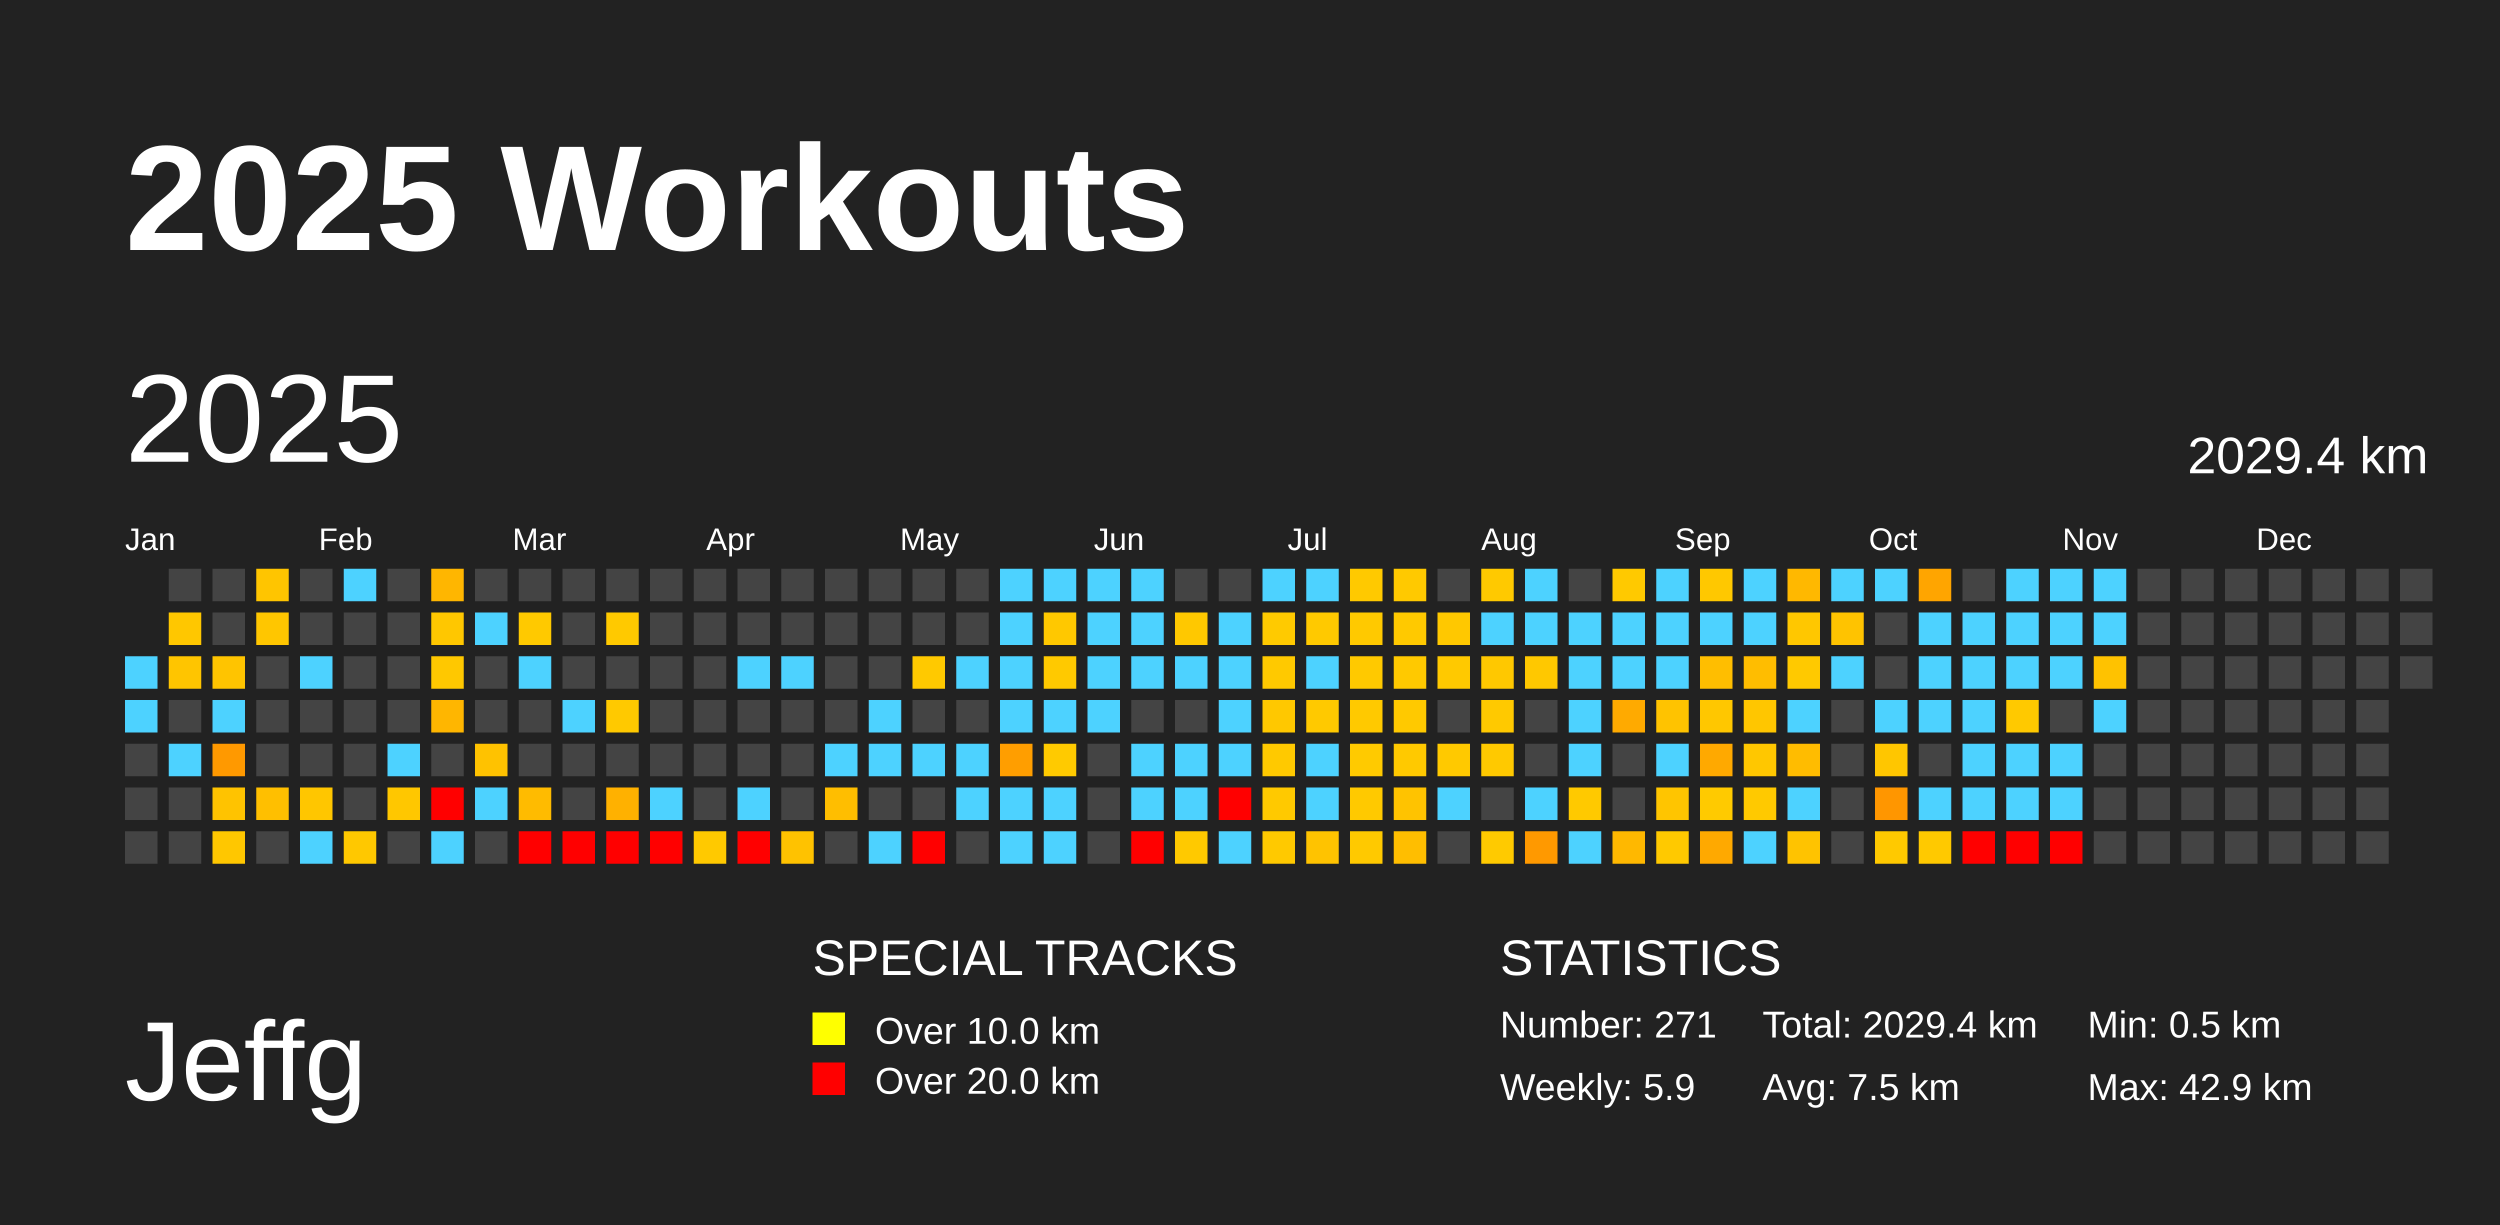
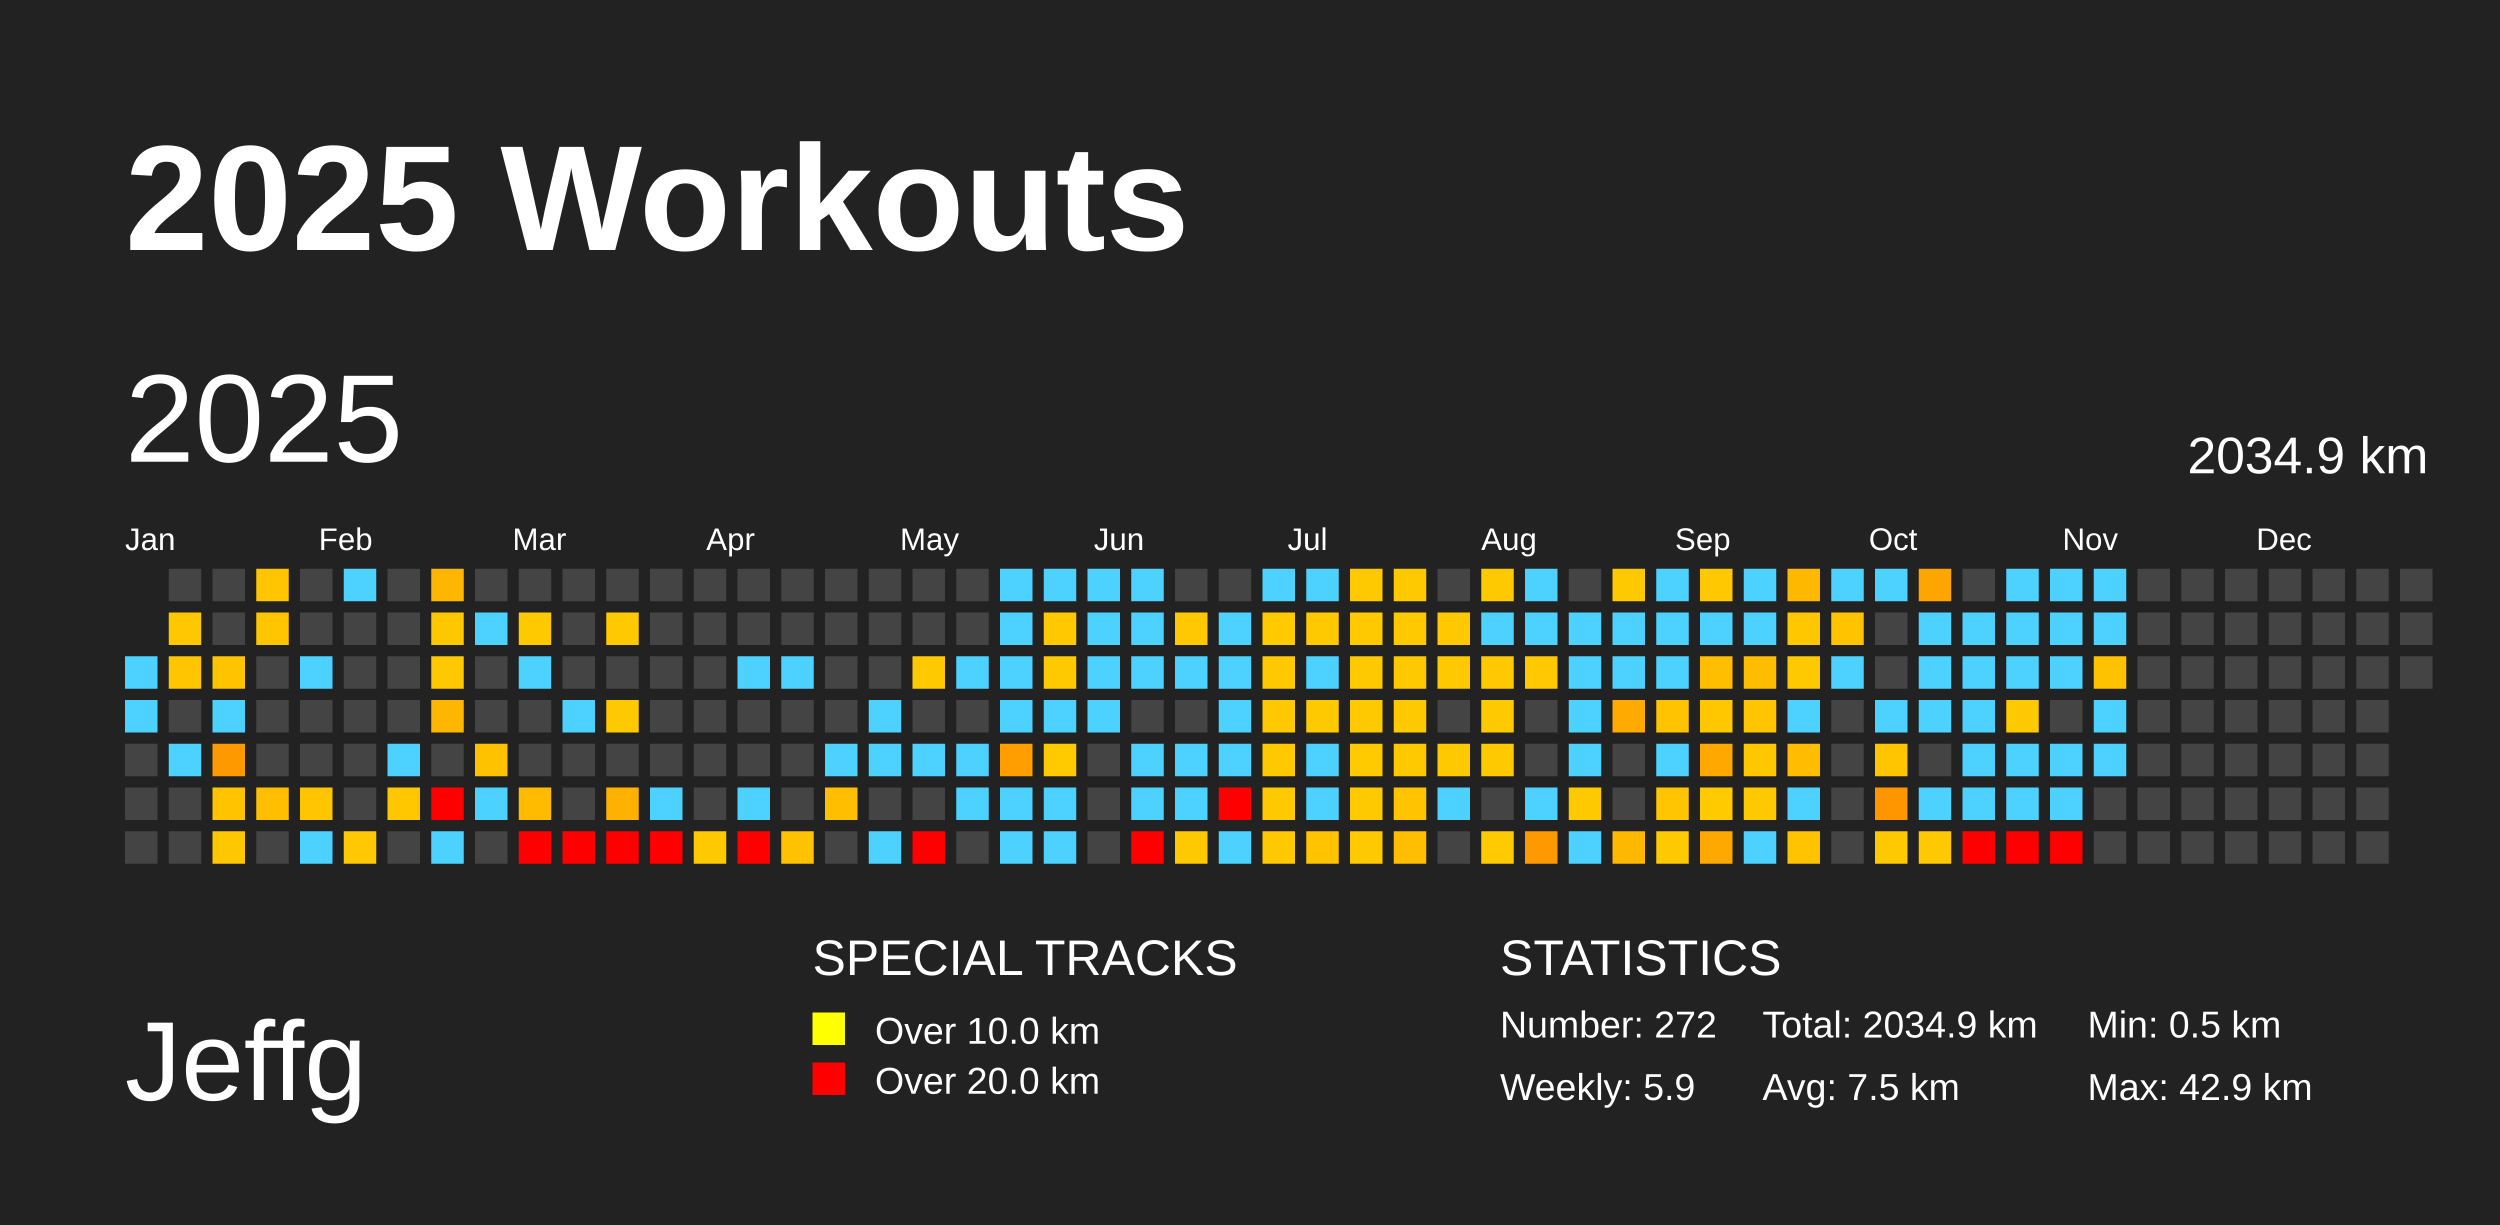
<svg xmlns="http://www.w3.org/2000/svg" baseProfile="full" height="98mm" version="1.1" viewBox="0,0,200,98" width="200mm">
  <defs />
  <rect fill="#222222" height="98" width="200" x="0" y="0" />
  <text fill="#FFFFFF" style="font-size:12px; font-family:Arial; font-weight:bold;" x="10" y="20">2025 Workouts</text>
  <text fill="#FFFFFF" style="font-size:9px; font-family:Arial" x="10" y="88">Jeffg</text>
  <text fill="#FFFFFF" style="font-size:4px; font-family:Arial" x="65" y="78">SPECIAL TRACKS</text>
  <rect fill="yellow" height="2.6" width="2.6" x="65" y="81" />
  <text fill="#FFFFFF" style="font-size:3px; font-family:Arial" x="70" y="83.5">Over 10.0 km</text>
  <rect fill="red" height="2.6" width="2.6" x="65" y="85" />
  <text fill="#FFFFFF" style="font-size:3px; font-family:Arial" x="70" y="87.5">Over 20.0 km</text>
  <text fill="#FFFFFF" style="font-size:4px; font-family:Arial" x="120" y="78">STATISTICS</text>
-   <text fill="#FFFFFF" style="font-size:3px; font-family:Arial" x="120" y="83">Number: 271</text>
+   <text fill="#FFFFFF" style="font-size:3px; font-family:Arial" x="120" y="83">Number: 272</text>
  <text fill="#FFFFFF" style="font-size:3px; font-family:Arial" x="120" y="88">Weekly: 5.9</text>
-   <text fill="#FFFFFF" style="font-size:3px; font-family:Arial" x="141" y="83">Total: 2029.4 km</text>
+   <text fill="#FFFFFF" style="font-size:3px; font-family:Arial" x="141" y="83">Total: 2034.9 km</text>
  <text fill="#FFFFFF" style="font-size:3px; font-family:Arial" x="141" y="88">Avg: 7.5 km</text>
  <text fill="#FFFFFF" style="font-size:3px; font-family:Arial" x="167" y="83">Min: 0.5 km</text>
  <text fill="#FFFFFF" style="font-size:3px; font-family:Arial" x="167" y="88">Max: 42.9 km</text>
  <text dominant-baseline="hanging" fill="#FFFFFF" style="font-size:10.0px; font-family:Arial;" x="10" y="30">2025</text>
-   <text dominant-baseline="hanging" fill="#FFFFFF" style="font-size:4.125px; font-family:Arial;" x="175" y="35">2029.4 km</text>
+   <text dominant-baseline="hanging" fill="#FFFFFF" style="font-size:4.125px; font-family:Arial;" x="175" y="35">2034.9 km</text>
  <text fill="#FFFFFF" style="font-size:2.5px; font-family:Arial" x="10.0" y="44">Jan</text>
  <text fill="#FFFFFF" style="font-size:2.5px; font-family:Arial" x="25.5" y="44">Feb</text>
  <text fill="#FFFFFF" style="font-size:2.5px; font-family:Arial" x="41.0" y="44">Mar</text>
  <text fill="#FFFFFF" style="font-size:2.5px; font-family:Arial" x="56.5" y="44">Apr</text>
  <text fill="#FFFFFF" style="font-size:2.5px; font-family:Arial" x="72.0" y="44">May</text>
  <text fill="#FFFFFF" style="font-size:2.5px; font-family:Arial" x="87.5" y="44">Jun</text>
  <text fill="#FFFFFF" style="font-size:2.5px; font-family:Arial" x="103.0" y="44">Jul</text>
  <text fill="#FFFFFF" style="font-size:2.5px; font-family:Arial" x="118.5" y="44">Aug</text>
  <text fill="#FFFFFF" style="font-size:2.5px; font-family:Arial" x="134.0" y="44">Sep</text>
  <text fill="#FFFFFF" style="font-size:2.5px; font-family:Arial" x="149.5" y="44">Oct</text>
  <text fill="#FFFFFF" style="font-size:2.5px; font-family:Arial" x="165.0" y="44">Nov</text>
  <text fill="#FFFFFF" style="font-size:2.5px; font-family:Arial" x="180.5" y="44">Dec</text>
  <rect fill="#4dd2ff" height="2.6" width="2.6" x="10.0" y="52.5" />
  <rect fill="#4dd2ff" height="2.6" width="2.6" x="10.0" y="56.0" />
  <rect fill="#444444" height="2.6" width="2.6" x="10.0" y="59.5" />
  <rect fill="#444444" height="2.6" width="2.6" x="10.0" y="63.0" />
  <rect fill="#444444" height="2.6" width="2.6" x="10.0" y="66.5" />
  <rect fill="#444444" height="2.6" width="2.6" x="13.5" y="45.5" />
  <rect fill="#ffc700" height="2.6" width="2.6" x="13.5" y="49.0" />
  <rect fill="#ffc500" height="2.6" width="2.6" x="13.5" y="52.5" />
  <rect fill="#444444" height="2.6" width="2.6" x="13.5" y="56.0" />
  <rect fill="#4dd2ff" height="2.6" width="2.6" x="13.5" y="59.5" />
  <rect fill="#444444" height="2.6" width="2.6" x="13.5" y="63.0" />
  <rect fill="#444444" height="2.6" width="2.6" x="13.5" y="66.5" />
  <rect fill="#444444" height="2.6" width="2.6" x="17.0" y="45.5" />
  <rect fill="#444444" height="2.6" width="2.6" x="17.0" y="49.0" />
  <rect fill="#ffc400" height="2.6" width="2.6" x="17.0" y="52.5" />
  <rect fill="#4dd2ff" height="2.6" width="2.6" x="17.0" y="56.0" />
  <rect fill="#ff9900" height="2.6" width="2.6" x="17.0" y="59.5" />
  <rect fill="#ffc300" height="2.6" width="2.6" x="17.0" y="63.0" />
  <rect fill="#ffc700" height="2.6" width="2.6" x="17.0" y="66.5" />
  <rect fill="#ffc500" height="2.6" width="2.6" x="20.5" y="45.5" />
  <rect fill="#ffc600" height="2.6" width="2.6" x="20.5" y="49.0" />
  <rect fill="#444444" height="2.6" width="2.6" x="20.5" y="52.5" />
  <rect fill="#444444" height="2.6" width="2.6" x="20.5" y="56.0" />
  <rect fill="#444444" height="2.6" width="2.6" x="20.5" y="59.5" />
  <rect fill="#ffbf00" height="2.6" width="2.6" x="20.5" y="63.0" />
  <rect fill="#444444" height="2.6" width="2.6" x="20.5" y="66.5" />
  <rect fill="#444444" height="2.6" width="2.6" x="24.0" y="45.5" />
  <rect fill="#444444" height="2.6" width="2.6" x="24.0" y="49.0" />
  <rect fill="#4dd2ff" height="2.6" width="2.6" x="24.0" y="52.5" />
  <rect fill="#444444" height="2.6" width="2.6" x="24.0" y="56.0" />
  <rect fill="#444444" height="2.6" width="2.6" x="24.0" y="59.5" />
  <rect fill="#ffc600" height="2.6" width="2.6" x="24.0" y="63.0" />
  <rect fill="#4dd2ff" height="2.6" width="2.6" x="24.0" y="66.5" />
  <rect fill="#4dd2ff" height="2.6" width="2.6" x="27.5" y="45.5" />
  <rect fill="#444444" height="2.6" width="2.6" x="27.5" y="49.0" />
  <rect fill="#444444" height="2.6" width="2.6" x="27.5" y="52.5" />
  <rect fill="#444444" height="2.6" width="2.6" x="27.5" y="56.0" />
  <rect fill="#444444" height="2.6" width="2.6" x="27.5" y="59.5" />
  <rect fill="#444444" height="2.6" width="2.6" x="27.5" y="63.0" />
  <rect fill="#ffc800" height="2.6" width="2.6" x="27.5" y="66.5" />
  <rect fill="#444444" height="2.6" width="2.6" x="31.0" y="45.5" />
  <rect fill="#444444" height="2.6" width="2.6" x="31.0" y="49.0" />
  <rect fill="#444444" height="2.6" width="2.6" x="31.0" y="52.5" />
  <rect fill="#444444" height="2.6" width="2.6" x="31.0" y="56.0" />
  <rect fill="#4dd2ff" height="2.6" width="2.6" x="31.0" y="59.5" />
  <rect fill="#ffc700" height="2.6" width="2.6" x="31.0" y="63.0" />
  <rect fill="#444444" height="2.6" width="2.6" x="31.0" y="66.5" />
  <rect fill="#ffb600" height="2.6" width="2.6" x="34.5" y="45.5" />
  <rect fill="#ffc700" height="2.6" width="2.6" x="34.5" y="49.0" />
  <rect fill="#ffc800" height="2.6" width="2.6" x="34.5" y="52.5" />
  <rect fill="#ffb600" height="2.6" width="2.6" x="34.5" y="56.0" />
  <rect fill="#444444" height="2.6" width="2.6" x="34.5" y="59.5" />
  <rect fill="red" height="2.6" width="2.6" x="34.5" y="63.0" />
  <rect fill="#4dd2ff" height="2.6" width="2.6" x="34.5" y="66.5" />
  <rect fill="#444444" height="2.6" width="2.6" x="38.0" y="45.5" />
  <rect fill="#4dd2ff" height="2.6" width="2.6" x="38.0" y="49.0" />
  <rect fill="#444444" height="2.6" width="2.6" x="38.0" y="52.5" />
  <rect fill="#444444" height="2.6" width="2.6" x="38.0" y="56.0" />
  <rect fill="#ffc200" height="2.6" width="2.6" x="38.0" y="59.5" />
  <rect fill="#4dd2ff" height="2.6" width="2.6" x="38.0" y="63.0" />
  <rect fill="#444444" height="2.6" width="2.6" x="38.0" y="66.5" />
  <rect fill="#444444" height="2.6" width="2.6" x="41.5" y="45.5" />
  <rect fill="#ffc900" height="2.6" width="2.6" x="41.5" y="49.0" />
  <rect fill="#4dd2ff" height="2.6" width="2.6" x="41.5" y="52.5" />
  <rect fill="#444444" height="2.6" width="2.6" x="41.5" y="56.0" />
  <rect fill="#444444" height="2.6" width="2.6" x="41.5" y="59.5" />
  <rect fill="#ffbb00" height="2.6" width="2.6" x="41.5" y="63.0" />
  <rect fill="red" height="2.6" width="2.6" x="41.5" y="66.5" />
  <rect fill="#444444" height="2.6" width="2.6" x="45.0" y="45.5" />
  <rect fill="#444444" height="2.6" width="2.6" x="45.0" y="49.0" />
  <rect fill="#444444" height="2.6" width="2.6" x="45.0" y="52.5" />
  <rect fill="#4dd2ff" height="2.6" width="2.6" x="45.0" y="56.0" />
  <rect fill="#444444" height="2.6" width="2.6" x="45.0" y="59.5" />
  <rect fill="#444444" height="2.6" width="2.6" x="45.0" y="63.0" />
  <rect fill="red" height="2.6" width="2.6" x="45.0" y="66.5" />
  <rect fill="#444444" height="2.6" width="2.6" x="48.5" y="45.5" />
  <rect fill="#ffc900" height="2.6" width="2.6" x="48.5" y="49.0" />
  <rect fill="#444444" height="2.6" width="2.6" x="48.5" y="52.5" />
  <rect fill="#ffc900" height="2.6" width="2.6" x="48.5" y="56.0" />
  <rect fill="#444444" height="2.6" width="2.6" x="48.5" y="59.5" />
  <rect fill="#ffb100" height="2.6" width="2.6" x="48.5" y="63.0" />
  <rect fill="red" height="2.6" width="2.6" x="48.5" y="66.5" />
  <rect fill="#444444" height="2.6" width="2.6" x="52.0" y="45.5" />
  <rect fill="#444444" height="2.6" width="2.6" x="52.0" y="49.0" />
  <rect fill="#444444" height="2.6" width="2.6" x="52.0" y="52.5" />
  <rect fill="#444444" height="2.6" width="2.6" x="52.0" y="56.0" />
  <rect fill="#444444" height="2.6" width="2.6" x="52.0" y="59.5" />
  <rect fill="#4dd2ff" height="2.6" width="2.6" x="52.0" y="63.0" />
  <rect fill="red" height="2.6" width="2.6" x="52.0" y="66.5" />
  <rect fill="#444444" height="2.6" width="2.6" x="55.5" y="45.5" />
  <rect fill="#444444" height="2.6" width="2.6" x="55.5" y="49.0" />
  <rect fill="#444444" height="2.6" width="2.6" x="55.5" y="52.5" />
  <rect fill="#444444" height="2.6" width="2.6" x="55.5" y="56.0" />
  <rect fill="#444444" height="2.6" width="2.6" x="55.5" y="59.5" />
  <rect fill="#444444" height="2.6" width="2.6" x="55.5" y="63.0" />
  <rect fill="#ffc900" height="2.6" width="2.6" x="55.5" y="66.5" />
  <rect fill="#444444" height="2.6" width="2.6" x="59.0" y="45.5" />
  <rect fill="#444444" height="2.6" width="2.6" x="59.0" y="49.0" />
  <rect fill="#4dd2ff" height="2.6" width="2.6" x="59.0" y="52.5" />
  <rect fill="#444444" height="2.6" width="2.6" x="59.0" y="56.0" />
  <rect fill="#444444" height="2.6" width="2.6" x="59.0" y="59.5" />
  <rect fill="#4dd2ff" height="2.6" width="2.6" x="59.0" y="63.0" />
  <rect fill="red" height="2.6" width="2.6" x="59.0" y="66.5" />
  <rect fill="#444444" height="2.6" width="2.6" x="62.5" y="45.5" />
  <rect fill="#444444" height="2.6" width="2.6" x="62.5" y="49.0" />
  <rect fill="#4dd2ff" height="2.6" width="2.6" x="62.5" y="52.5" />
  <rect fill="#444444" height="2.6" width="2.6" x="62.5" y="56.0" />
  <rect fill="#444444" height="2.6" width="2.6" x="62.5" y="59.5" />
  <rect fill="#444444" height="2.6" width="2.6" x="62.5" y="63.0" />
  <rect fill="#ffc200" height="2.6" width="2.6" x="62.5" y="66.5" />
  <rect fill="#444444" height="2.6" width="2.6" x="66.0" y="45.5" />
  <rect fill="#444444" height="2.6" width="2.6" x="66.0" y="49.0" />
  <rect fill="#444444" height="2.6" width="2.6" x="66.0" y="52.5" />
  <rect fill="#444444" height="2.6" width="2.6" x="66.0" y="56.0" />
  <rect fill="#4dd2ff" height="2.6" width="2.6" x="66.0" y="59.5" />
  <rect fill="#ffbe00" height="2.6" width="2.6" x="66.0" y="63.0" />
  <rect fill="#444444" height="2.6" width="2.6" x="66.0" y="66.5" />
  <rect fill="#444444" height="2.6" width="2.6" x="69.5" y="45.5" />
  <rect fill="#444444" height="2.6" width="2.6" x="69.5" y="49.0" />
  <rect fill="#444444" height="2.6" width="2.6" x="69.5" y="52.5" />
  <rect fill="#4dd2ff" height="2.6" width="2.6" x="69.5" y="56.0" />
  <rect fill="#4dd2ff" height="2.6" width="2.6" x="69.5" y="59.5" />
  <rect fill="#444444" height="2.6" width="2.6" x="69.5" y="63.0" />
  <rect fill="#4dd2ff" height="2.6" width="2.6" x="69.5" y="66.5" />
  <rect fill="#444444" height="2.6" width="2.6" x="73.0" y="45.5" />
  <rect fill="#444444" height="2.6" width="2.6" x="73.0" y="49.0" />
  <rect fill="#ffc900" height="2.6" width="2.6" x="73.0" y="52.5" />
  <rect fill="#444444" height="2.6" width="2.6" x="73.0" y="56.0" />
  <rect fill="#4dd2ff" height="2.6" width="2.6" x="73.0" y="59.5" />
  <rect fill="#444444" height="2.6" width="2.6" x="73.0" y="63.0" />
  <rect fill="red" height="2.6" width="2.6" x="73.0" y="66.5" />
  <rect fill="#444444" height="2.6" width="2.6" x="76.5" y="45.5" />
  <rect fill="#444444" height="2.6" width="2.6" x="76.5" y="49.0" />
  <rect fill="#4dd2ff" height="2.6" width="2.6" x="76.5" y="52.5" />
  <rect fill="#444444" height="2.6" width="2.6" x="76.5" y="56.0" />
  <rect fill="#4dd2ff" height="2.6" width="2.6" x="76.5" y="59.5" />
  <rect fill="#4dd2ff" height="2.6" width="2.6" x="76.5" y="63.0" />
  <rect fill="#444444" height="2.6" width="2.6" x="76.5" y="66.5" />
  <rect fill="#4dd2ff" height="2.6" width="2.6" x="80.0" y="45.5" />
  <rect fill="#4dd2ff" height="2.6" width="2.6" x="80.0" y="49.0" />
  <rect fill="#4dd2ff" height="2.6" width="2.6" x="80.0" y="52.5" />
  <rect fill="#4dd2ff" height="2.6" width="2.6" x="80.0" y="56.0" />
  <rect fill="#ff9e00" height="2.6" width="2.6" x="80.0" y="59.5" />
  <rect fill="#4dd2ff" height="2.6" width="2.6" x="80.0" y="63.0" />
  <rect fill="#4dd2ff" height="2.6" width="2.6" x="80.0" y="66.5" />
  <rect fill="#4dd2ff" height="2.6" width="2.6" x="83.5" y="45.5" />
  <rect fill="#ffc800" height="2.6" width="2.6" x="83.5" y="49.0" />
  <rect fill="#ffc900" height="2.6" width="2.6" x="83.5" y="52.5" />
  <rect fill="#4dd2ff" height="2.6" width="2.6" x="83.5" y="56.0" />
  <rect fill="#ffca00" height="2.6" width="2.6" x="83.5" y="59.5" />
  <rect fill="#4dd2ff" height="2.6" width="2.6" x="83.5" y="63.0" />
  <rect fill="#4dd2ff" height="2.6" width="2.6" x="83.5" y="66.5" />
  <rect fill="#4dd2ff" height="2.6" width="2.6" x="87.0" y="45.5" />
  <rect fill="#4dd2ff" height="2.6" width="2.6" x="87.0" y="49.0" />
  <rect fill="#4dd2ff" height="2.6" width="2.6" x="87.0" y="52.5" />
  <rect fill="#4dd2ff" height="2.6" width="2.6" x="87.0" y="56.0" />
  <rect fill="#444444" height="2.6" width="2.6" x="87.0" y="59.5" />
  <rect fill="#444444" height="2.6" width="2.6" x="87.0" y="63.0" />
  <rect fill="#444444" height="2.6" width="2.6" x="87.0" y="66.5" />
  <rect fill="#4dd2ff" height="2.6" width="2.6" x="90.5" y="45.5" />
  <rect fill="#4dd2ff" height="2.6" width="2.6" x="90.5" y="49.0" />
  <rect fill="#4dd2ff" height="2.6" width="2.6" x="90.5" y="52.5" />
  <rect fill="#444444" height="2.6" width="2.6" x="90.5" y="56.0" />
  <rect fill="#4dd2ff" height="2.6" width="2.6" x="90.5" y="59.5" />
  <rect fill="#4dd2ff" height="2.6" width="2.6" x="90.5" y="63.0" />
  <rect fill="red" height="2.6" width="2.6" x="90.5" y="66.5" />
  <rect fill="#444444" height="2.6" width="2.6" x="94.0" y="45.5" />
  <rect fill="#ffc800" height="2.6" width="2.6" x="94.0" y="49.0" />
  <rect fill="#4dd2ff" height="2.6" width="2.6" x="94.0" y="52.5" />
  <rect fill="#444444" height="2.6" width="2.6" x="94.0" y="56.0" />
  <rect fill="#4dd2ff" height="2.6" width="2.6" x="94.0" y="59.5" />
  <rect fill="#4dd2ff" height="2.6" width="2.6" x="94.0" y="63.0" />
  <rect fill="#ffc900" height="2.6" width="2.6" x="94.0" y="66.5" />
  <rect fill="#444444" height="2.6" width="2.6" x="97.5" y="45.5" />
  <rect fill="#4dd2ff" height="2.6" width="2.6" x="97.5" y="49.0" />
  <rect fill="#4dd2ff" height="2.6" width="2.6" x="97.5" y="52.5" />
  <rect fill="#4dd2ff" height="2.6" width="2.6" x="97.5" y="56.0" />
  <rect fill="#4dd2ff" height="2.6" width="2.6" x="97.5" y="59.5" />
  <rect fill="red" height="2.6" width="2.6" x="97.5" y="63.0" />
  <rect fill="#4dd2ff" height="2.6" width="2.6" x="97.5" y="66.5" />
  <rect fill="#4dd2ff" height="2.6" width="2.6" x="101.0" y="45.5" />
  <rect fill="#ffca00" height="2.6" width="2.6" x="101.0" y="49.0" />
  <rect fill="#ffc900" height="2.6" width="2.6" x="101.0" y="52.5" />
  <rect fill="#ffc800" height="2.6" width="2.6" x="101.0" y="56.0" />
  <rect fill="#ffc900" height="2.6" width="2.6" x="101.0" y="59.5" />
  <rect fill="#ffc900" height="2.6" width="2.6" x="101.0" y="63.0" />
  <rect fill="#ffc900" height="2.6" width="2.6" x="101.0" y="66.5" />
  <rect fill="#4dd2ff" height="2.6" width="2.6" x="104.5" y="45.5" />
  <rect fill="#ffc900" height="2.6" width="2.6" x="104.5" y="49.0" />
  <rect fill="#4dd2ff" height="2.6" width="2.6" x="104.5" y="52.5" />
  <rect fill="#ffc900" height="2.6" width="2.6" x="104.5" y="56.0" />
  <rect fill="#4dd2ff" height="2.6" width="2.6" x="104.5" y="59.5" />
  <rect fill="#4dd2ff" height="2.6" width="2.6" x="104.5" y="63.0" />
  <rect fill="#ffc300" height="2.6" width="2.6" x="104.5" y="66.5" />
  <rect fill="#ffc900" height="2.6" width="2.6" x="108.0" y="45.5" />
  <rect fill="#ffc900" height="2.6" width="2.6" x="108.0" y="49.0" />
  <rect fill="#ffc900" height="2.6" width="2.6" x="108.0" y="52.5" />
  <rect fill="#ffc900" height="2.6" width="2.6" x="108.0" y="56.0" />
  <rect fill="#ffca00" height="2.6" width="2.6" x="108.0" y="59.5" />
  <rect fill="#ffc900" height="2.6" width="2.6" x="108.0" y="63.0" />
  <rect fill="#ffc900" height="2.6" width="2.6" x="108.0" y="66.5" />
  <rect fill="#ffc900" height="2.6" width="2.6" x="111.5" y="45.5" />
  <rect fill="#ffc900" height="2.6" width="2.6" x="111.5" y="49.0" />
  <rect fill="#ffc900" height="2.6" width="2.6" x="111.5" y="52.5" />
  <rect fill="#ffc900" height="2.6" width="2.6" x="111.5" y="56.0" />
  <rect fill="#ffc900" height="2.6" width="2.6" x="111.5" y="59.5" />
  <rect fill="#ffc300" height="2.6" width="2.6" x="111.5" y="63.0" />
  <rect fill="#ffbe00" height="2.6" width="2.6" x="111.5" y="66.5" />
  <rect fill="#444444" height="2.6" width="2.6" x="115.0" y="45.5" />
  <rect fill="#ffc800" height="2.6" width="2.6" x="115.0" y="49.0" />
  <rect fill="#ffc900" height="2.6" width="2.6" x="115.0" y="52.5" />
  <rect fill="#444444" height="2.6" width="2.6" x="115.0" y="56.0" />
  <rect fill="#ffc900" height="2.6" width="2.6" x="115.0" y="59.5" />
  <rect fill="#4dd2ff" height="2.6" width="2.6" x="115.0" y="63.0" />
  <rect fill="#444444" height="2.6" width="2.6" x="115.0" y="66.5" />
  <rect fill="#ffc900" height="2.6" width="2.6" x="118.5" y="45.5" />
  <rect fill="#4dd2ff" height="2.6" width="2.6" x="118.5" y="49.0" />
  <rect fill="#ffc800" height="2.6" width="2.6" x="118.5" y="52.5" />
  <rect fill="#ffc900" height="2.6" width="2.6" x="118.5" y="56.0" />
  <rect fill="#ffc900" height="2.6" width="2.6" x="118.5" y="59.5" />
  <rect fill="#444444" height="2.6" width="2.6" x="118.5" y="63.0" />
  <rect fill="#ffca00" height="2.6" width="2.6" x="118.5" y="66.5" />
  <rect fill="#4dd2ff" height="2.6" width="2.6" x="122.0" y="45.5" />
  <rect fill="#4dd2ff" height="2.6" width="2.6" x="122.0" y="49.0" />
  <rect fill="#ffc800" height="2.6" width="2.6" x="122.0" y="52.5" />
  <rect fill="#444444" height="2.6" width="2.6" x="122.0" y="56.0" />
  <rect fill="#444444" height="2.6" width="2.6" x="122.0" y="59.5" />
  <rect fill="#4dd2ff" height="2.6" width="2.6" x="122.0" y="63.0" />
  <rect fill="#ff9900" height="2.6" width="2.6" x="122.0" y="66.5" />
  <rect fill="#444444" height="2.6" width="2.6" x="125.5" y="45.5" />
  <rect fill="#4dd2ff" height="2.6" width="2.6" x="125.5" y="49.0" />
  <rect fill="#4dd2ff" height="2.6" width="2.6" x="125.5" y="52.5" />
  <rect fill="#4dd2ff" height="2.6" width="2.6" x="125.5" y="56.0" />
  <rect fill="#4dd2ff" height="2.6" width="2.6" x="125.5" y="59.5" />
  <rect fill="#ffc900" height="2.6" width="2.6" x="125.5" y="63.0" />
  <rect fill="#4dd2ff" height="2.6" width="2.6" x="125.5" y="66.5" />
  <rect fill="#ffc900" height="2.6" width="2.6" x="129.0" y="45.5" />
  <rect fill="#4dd2ff" height="2.6" width="2.6" x="129.0" y="49.0" />
  <rect fill="#4dd2ff" height="2.6" width="2.6" x="129.0" y="52.5" />
  <rect fill="#ffaa00" height="2.6" width="2.6" x="129.0" y="56.0" />
  <rect fill="#444444" height="2.6" width="2.6" x="129.0" y="59.5" />
  <rect fill="#444444" height="2.6" width="2.6" x="129.0" y="63.0" />
  <rect fill="#ffb800" height="2.6" width="2.6" x="129.0" y="66.5" />
  <rect fill="#4dd2ff" height="2.6" width="2.6" x="132.5" y="45.5" />
  <rect fill="#4dd2ff" height="2.6" width="2.6" x="132.5" y="49.0" />
  <rect fill="#4dd2ff" height="2.6" width="2.6" x="132.5" y="52.5" />
  <rect fill="#ffc300" height="2.6" width="2.6" x="132.5" y="56.0" />
  <rect fill="#4dd2ff" height="2.6" width="2.6" x="132.5" y="59.5" />
  <rect fill="#ffc500" height="2.6" width="2.6" x="132.5" y="63.0" />
  <rect fill="#ffc900" height="2.6" width="2.6" x="132.5" y="66.5" />
  <rect fill="#ffc800" height="2.6" width="2.6" x="136.0" y="45.5" />
  <rect fill="#4dd2ff" height="2.6" width="2.6" x="136.0" y="49.0" />
  <rect fill="#ffbe00" height="2.6" width="2.6" x="136.0" y="52.5" />
  <rect fill="#ffc700" height="2.6" width="2.6" x="136.0" y="56.0" />
  <rect fill="#ffa900" height="2.6" width="2.6" x="136.0" y="59.5" />
  <rect fill="#ffca00" height="2.6" width="2.6" x="136.0" y="63.0" />
  <rect fill="#ffa900" height="2.6" width="2.6" x="136.0" y="66.5" />
  <rect fill="#4dd2ff" height="2.6" width="2.6" x="139.5" y="45.5" />
  <rect fill="#4dd2ff" height="2.6" width="2.6" x="139.5" y="49.0" />
  <rect fill="#ffbd00" height="2.6" width="2.6" x="139.5" y="52.5" />
  <rect fill="#ffc600" height="2.6" width="2.6" x="139.5" y="56.0" />
  <rect fill="#ffc700" height="2.6" width="2.6" x="139.5" y="59.5" />
  <rect fill="#ffc900" height="2.6" width="2.6" x="139.5" y="63.0" />
  <rect fill="#4dd2ff" height="2.6" width="2.6" x="139.5" y="66.5" />
  <rect fill="#ffb800" height="2.6" width="2.6" x="143.0" y="45.5" />
  <rect fill="#ffc700" height="2.6" width="2.6" x="143.0" y="49.0" />
  <rect fill="#ffc900" height="2.6" width="2.6" x="143.0" y="52.5" />
  <rect fill="#4dd2ff" height="2.6" width="2.6" x="143.0" y="56.0" />
  <rect fill="#ffbc00" height="2.6" width="2.6" x="143.0" y="59.5" />
  <rect fill="#4dd2ff" height="2.6" width="2.6" x="143.0" y="63.0" />
  <rect fill="#ffc300" height="2.6" width="2.6" x="143.0" y="66.5" />
  <rect fill="#4dd2ff" height="2.6" width="2.6" x="146.5" y="45.5" />
  <rect fill="#ffc300" height="2.6" width="2.6" x="146.5" y="49.0" />
  <rect fill="#4dd2ff" height="2.6" width="2.6" x="146.5" y="52.5" />
  <rect fill="#444444" height="2.6" width="2.6" x="146.5" y="56.0" />
  <rect fill="#444444" height="2.6" width="2.6" x="146.5" y="59.5" />
  <rect fill="#444444" height="2.6" width="2.6" x="146.5" y="63.0" />
  <rect fill="#444444" height="2.6" width="2.6" x="146.5" y="66.5" />
  <rect fill="#4dd2ff" height="2.6" width="2.6" x="150.0" y="45.5" />
  <rect fill="#444444" height="2.6" width="2.6" x="150.0" y="49.0" />
  <rect fill="#444444" height="2.6" width="2.6" x="150.0" y="52.5" />
  <rect fill="#4dd2ff" height="2.6" width="2.6" x="150.0" y="56.0" />
  <rect fill="#ffc600" height="2.6" width="2.6" x="150.0" y="59.5" />
  <rect fill="#ff9600" height="2.6" width="2.6" x="150.0" y="63.0" />
  <rect fill="#ffc900" height="2.6" width="2.6" x="150.0" y="66.5" />
  <rect fill="#ffa500" height="2.6" width="2.6" x="153.5" y="45.5" />
  <rect fill="#4dd2ff" height="2.6" width="2.6" x="153.5" y="49.0" />
  <rect fill="#4dd2ff" height="2.6" width="2.6" x="153.5" y="52.5" />
  <rect fill="#4dd2ff" height="2.6" width="2.6" x="153.5" y="56.0" />
  <rect fill="#444444" height="2.6" width="2.6" x="153.5" y="59.5" />
  <rect fill="#4dd2ff" height="2.6" width="2.6" x="153.5" y="63.0" />
  <rect fill="#ffc900" height="2.6" width="2.6" x="153.5" y="66.5" />
  <rect fill="#444444" height="2.6" width="2.6" x="157.0" y="45.5" />
  <rect fill="#4dd2ff" height="2.6" width="2.6" x="157.0" y="49.0" />
  <rect fill="#4dd2ff" height="2.6" width="2.6" x="157.0" y="52.5" />
  <rect fill="#4dd2ff" height="2.6" width="2.6" x="157.0" y="56.0" />
  <rect fill="#4dd2ff" height="2.6" width="2.6" x="157.0" y="59.5" />
  <rect fill="#4dd2ff" height="2.6" width="2.6" x="157.0" y="63.0" />
  <rect fill="red" height="2.6" width="2.6" x="157.0" y="66.5" />
  <rect fill="#4dd2ff" height="2.6" width="2.6" x="160.5" y="45.5" />
  <rect fill="#4dd2ff" height="2.6" width="2.6" x="160.5" y="49.0" />
  <rect fill="#4dd2ff" height="2.6" width="2.6" x="160.5" y="52.5" />
  <rect fill="#ffc900" height="2.6" width="2.6" x="160.5" y="56.0" />
  <rect fill="#4dd2ff" height="2.6" width="2.6" x="160.5" y="59.5" />
  <rect fill="#4dd2ff" height="2.6" width="2.6" x="160.5" y="63.0" />
  <rect fill="red" height="2.6" width="2.6" x="160.5" y="66.5" />
  <rect fill="#4dd2ff" height="2.6" width="2.6" x="164.0" y="45.5" />
  <rect fill="#4dd2ff" height="2.6" width="2.6" x="164.0" y="49.0" />
  <rect fill="#4dd2ff" height="2.6" width="2.6" x="164.0" y="52.5" />
  <rect fill="#444444" height="2.6" width="2.6" x="164.0" y="56.0" />
  <rect fill="#4dd2ff" height="2.6" width="2.6" x="164.0" y="59.5" />
  <rect fill="#4dd2ff" height="2.6" width="2.6" x="164.0" y="63.0" />
  <rect fill="red" height="2.6" width="2.6" x="164.0" y="66.5" />
  <rect fill="#4dd2ff" height="2.6" width="2.6" x="167.5" y="45.5" />
  <rect fill="#4dd2ff" height="2.6" width="2.6" x="167.5" y="49.0" />
  <rect fill="#ffc200" height="2.6" width="2.6" x="167.5" y="52.5" />
  <rect fill="#4dd2ff" height="2.6" width="2.6" x="167.5" y="56.0" />
-   <rect fill="#444444" height="2.6" width="2.6" x="167.5" y="59.5" />
+   <rect fill="#4dd2ff" height="2.6" width="2.6" x="167.5" y="59.5" />
  <rect fill="#444444" height="2.6" width="2.6" x="167.5" y="63.0" />
  <rect fill="#444444" height="2.6" width="2.6" x="167.5" y="66.5" />
  <rect fill="#444444" height="2.6" width="2.6" x="171.0" y="45.5" />
  <rect fill="#444444" height="2.6" width="2.6" x="171.0" y="49.0" />
  <rect fill="#444444" height="2.6" width="2.6" x="171.0" y="52.5" />
  <rect fill="#444444" height="2.6" width="2.6" x="171.0" y="56.0" />
  <rect fill="#444444" height="2.6" width="2.6" x="171.0" y="59.5" />
  <rect fill="#444444" height="2.6" width="2.6" x="171.0" y="63.0" />
  <rect fill="#444444" height="2.6" width="2.6" x="171.0" y="66.5" />
  <rect fill="#444444" height="2.6" width="2.6" x="174.5" y="45.5" />
  <rect fill="#444444" height="2.6" width="2.6" x="174.5" y="49.0" />
  <rect fill="#444444" height="2.6" width="2.6" x="174.5" y="52.5" />
  <rect fill="#444444" height="2.6" width="2.6" x="174.5" y="56.0" />
  <rect fill="#444444" height="2.6" width="2.6" x="174.5" y="59.5" />
  <rect fill="#444444" height="2.6" width="2.6" x="174.5" y="63.0" />
  <rect fill="#444444" height="2.6" width="2.6" x="174.5" y="66.5" />
  <rect fill="#444444" height="2.6" width="2.6" x="178.0" y="45.5" />
  <rect fill="#444444" height="2.6" width="2.6" x="178.0" y="49.0" />
  <rect fill="#444444" height="2.6" width="2.6" x="178.0" y="52.5" />
  <rect fill="#444444" height="2.6" width="2.6" x="178.0" y="56.0" />
  <rect fill="#444444" height="2.6" width="2.6" x="178.0" y="59.5" />
  <rect fill="#444444" height="2.6" width="2.6" x="178.0" y="63.0" />
  <rect fill="#444444" height="2.6" width="2.6" x="178.0" y="66.5" />
  <rect fill="#444444" height="2.6" width="2.6" x="181.5" y="45.5" />
  <rect fill="#444444" height="2.6" width="2.6" x="181.5" y="49.0" />
  <rect fill="#444444" height="2.6" width="2.6" x="181.5" y="52.5" />
  <rect fill="#444444" height="2.6" width="2.6" x="181.5" y="56.0" />
  <rect fill="#444444" height="2.6" width="2.6" x="181.5" y="59.5" />
  <rect fill="#444444" height="2.6" width="2.6" x="181.5" y="63.0" />
  <rect fill="#444444" height="2.6" width="2.6" x="181.5" y="66.5" />
  <rect fill="#444444" height="2.6" width="2.6" x="185.0" y="45.5" />
  <rect fill="#444444" height="2.6" width="2.6" x="185.0" y="49.0" />
  <rect fill="#444444" height="2.6" width="2.6" x="185.0" y="52.5" />
  <rect fill="#444444" height="2.6" width="2.6" x="185.0" y="56.0" />
  <rect fill="#444444" height="2.6" width="2.6" x="185.0" y="59.5" />
  <rect fill="#444444" height="2.6" width="2.6" x="185.0" y="63.0" />
  <rect fill="#444444" height="2.6" width="2.6" x="185.0" y="66.5" />
  <rect fill="#444444" height="2.6" width="2.6" x="188.5" y="45.5" />
  <rect fill="#444444" height="2.6" width="2.6" x="188.5" y="49.0" />
  <rect fill="#444444" height="2.6" width="2.6" x="188.5" y="52.5" />
  <rect fill="#444444" height="2.6" width="2.6" x="188.5" y="56.0" />
  <rect fill="#444444" height="2.6" width="2.6" x="188.5" y="59.5" />
  <rect fill="#444444" height="2.6" width="2.6" x="188.5" y="63.0" />
  <rect fill="#444444" height="2.6" width="2.6" x="188.5" y="66.5" />
  <rect fill="#444444" height="2.6" width="2.6" x="192.0" y="45.5" />
  <rect fill="#444444" height="2.6" width="2.6" x="192.0" y="49.0" />
  <rect fill="#444444" height="2.6" width="2.6" x="192.0" y="52.5" />
</svg>
